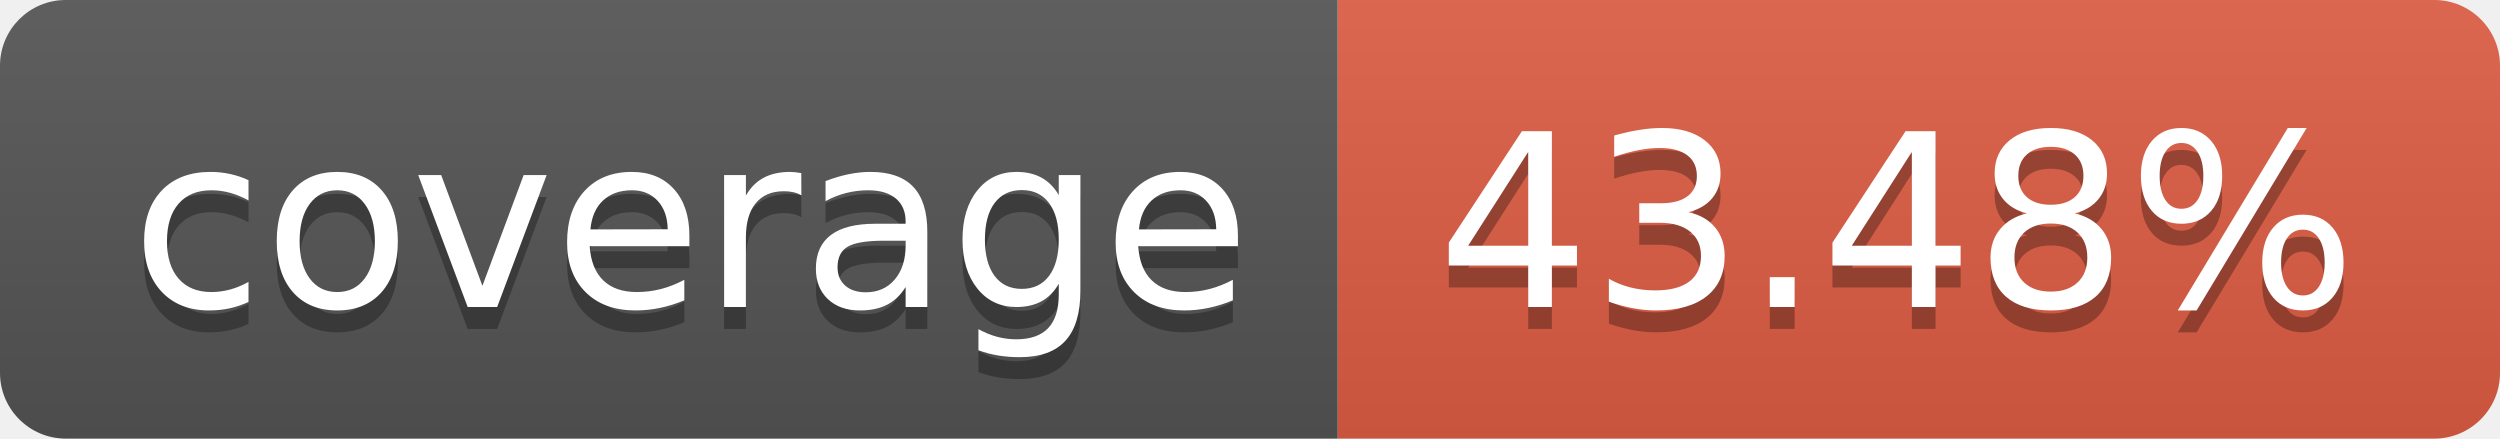
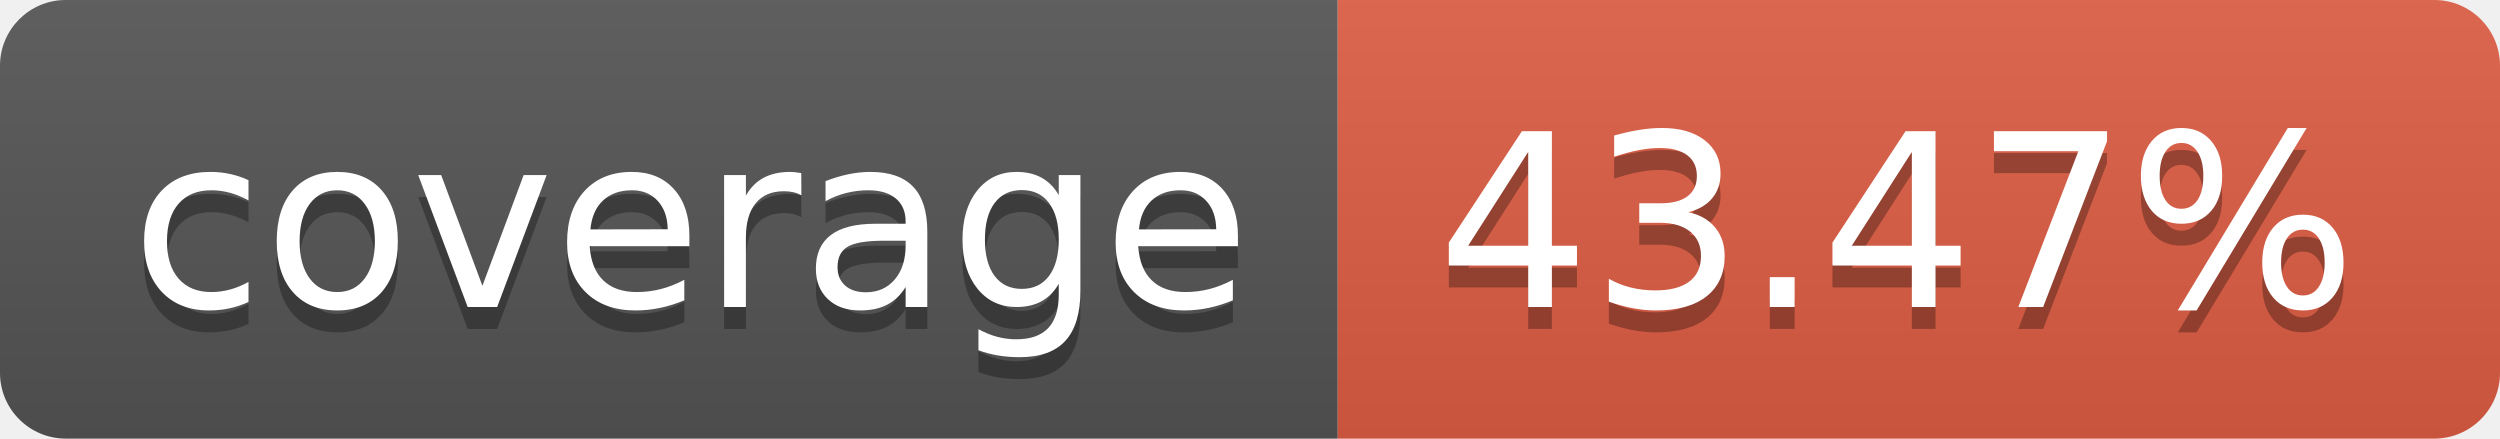
- <svg xmlns="http://www.w3.org/2000/svg" width="114" height="20" role="img" aria-label="coverage: 43.48%">
+ <svg xmlns="http://www.w3.org/2000/svg" width="114" height="20" role="img" aria-label="coverage: 43.47%">
  <linearGradient id="s" x2="0" y2="100%">
    <stop offset="0" stop-color="#bbb" stop-opacity=".1" />
    <stop offset="1" stop-opacity=".1" />
  </linearGradient>
  <clipPath id="r">
    <rect width="114" height="20" rx="3" fill="#fff" />
  </clipPath>
  <g clip-path="url(#r)">
    <rect width="61" height="20" fill="#555" />
    <rect x="61" width="53" height="20" fill="#e05d44" />
    <rect width="114" height="20" fill="url(#s)" />
  </g>
  <g fill="#fff" text-anchor="middle" font-family="Verdana,Geneva,DejaVu Sans,sans-serif" text-rendering="geometricPrecision" font-size="110">
    <text aria-hidden="true" x="315" y="150" fill="#010101" fill-opacity=".3" transform="scale(.1)" textLength="510">coverage</text>
    <text x="315" y="140" transform="scale(.1)" fill="#fff" textLength="510">coverage</text>
-     <text aria-hidden="true" x="865" y="150" fill="#010101" fill-opacity=".3" transform="scale(.1)" textLength="430">43.48%</text>
-     <text x="865" y="140" transform="scale(.1)" fill="#fff" textLength="430">43.48%</text>
+     <text aria-hidden="true" x="865" y="150" fill="#010101" fill-opacity=".3" transform="scale(.1)" textLength="430">43.47%</text>
+     <text x="865" y="140" transform="scale(.1)" fill="#fff" textLength="430">43.47%</text>
  </g>
</svg>
